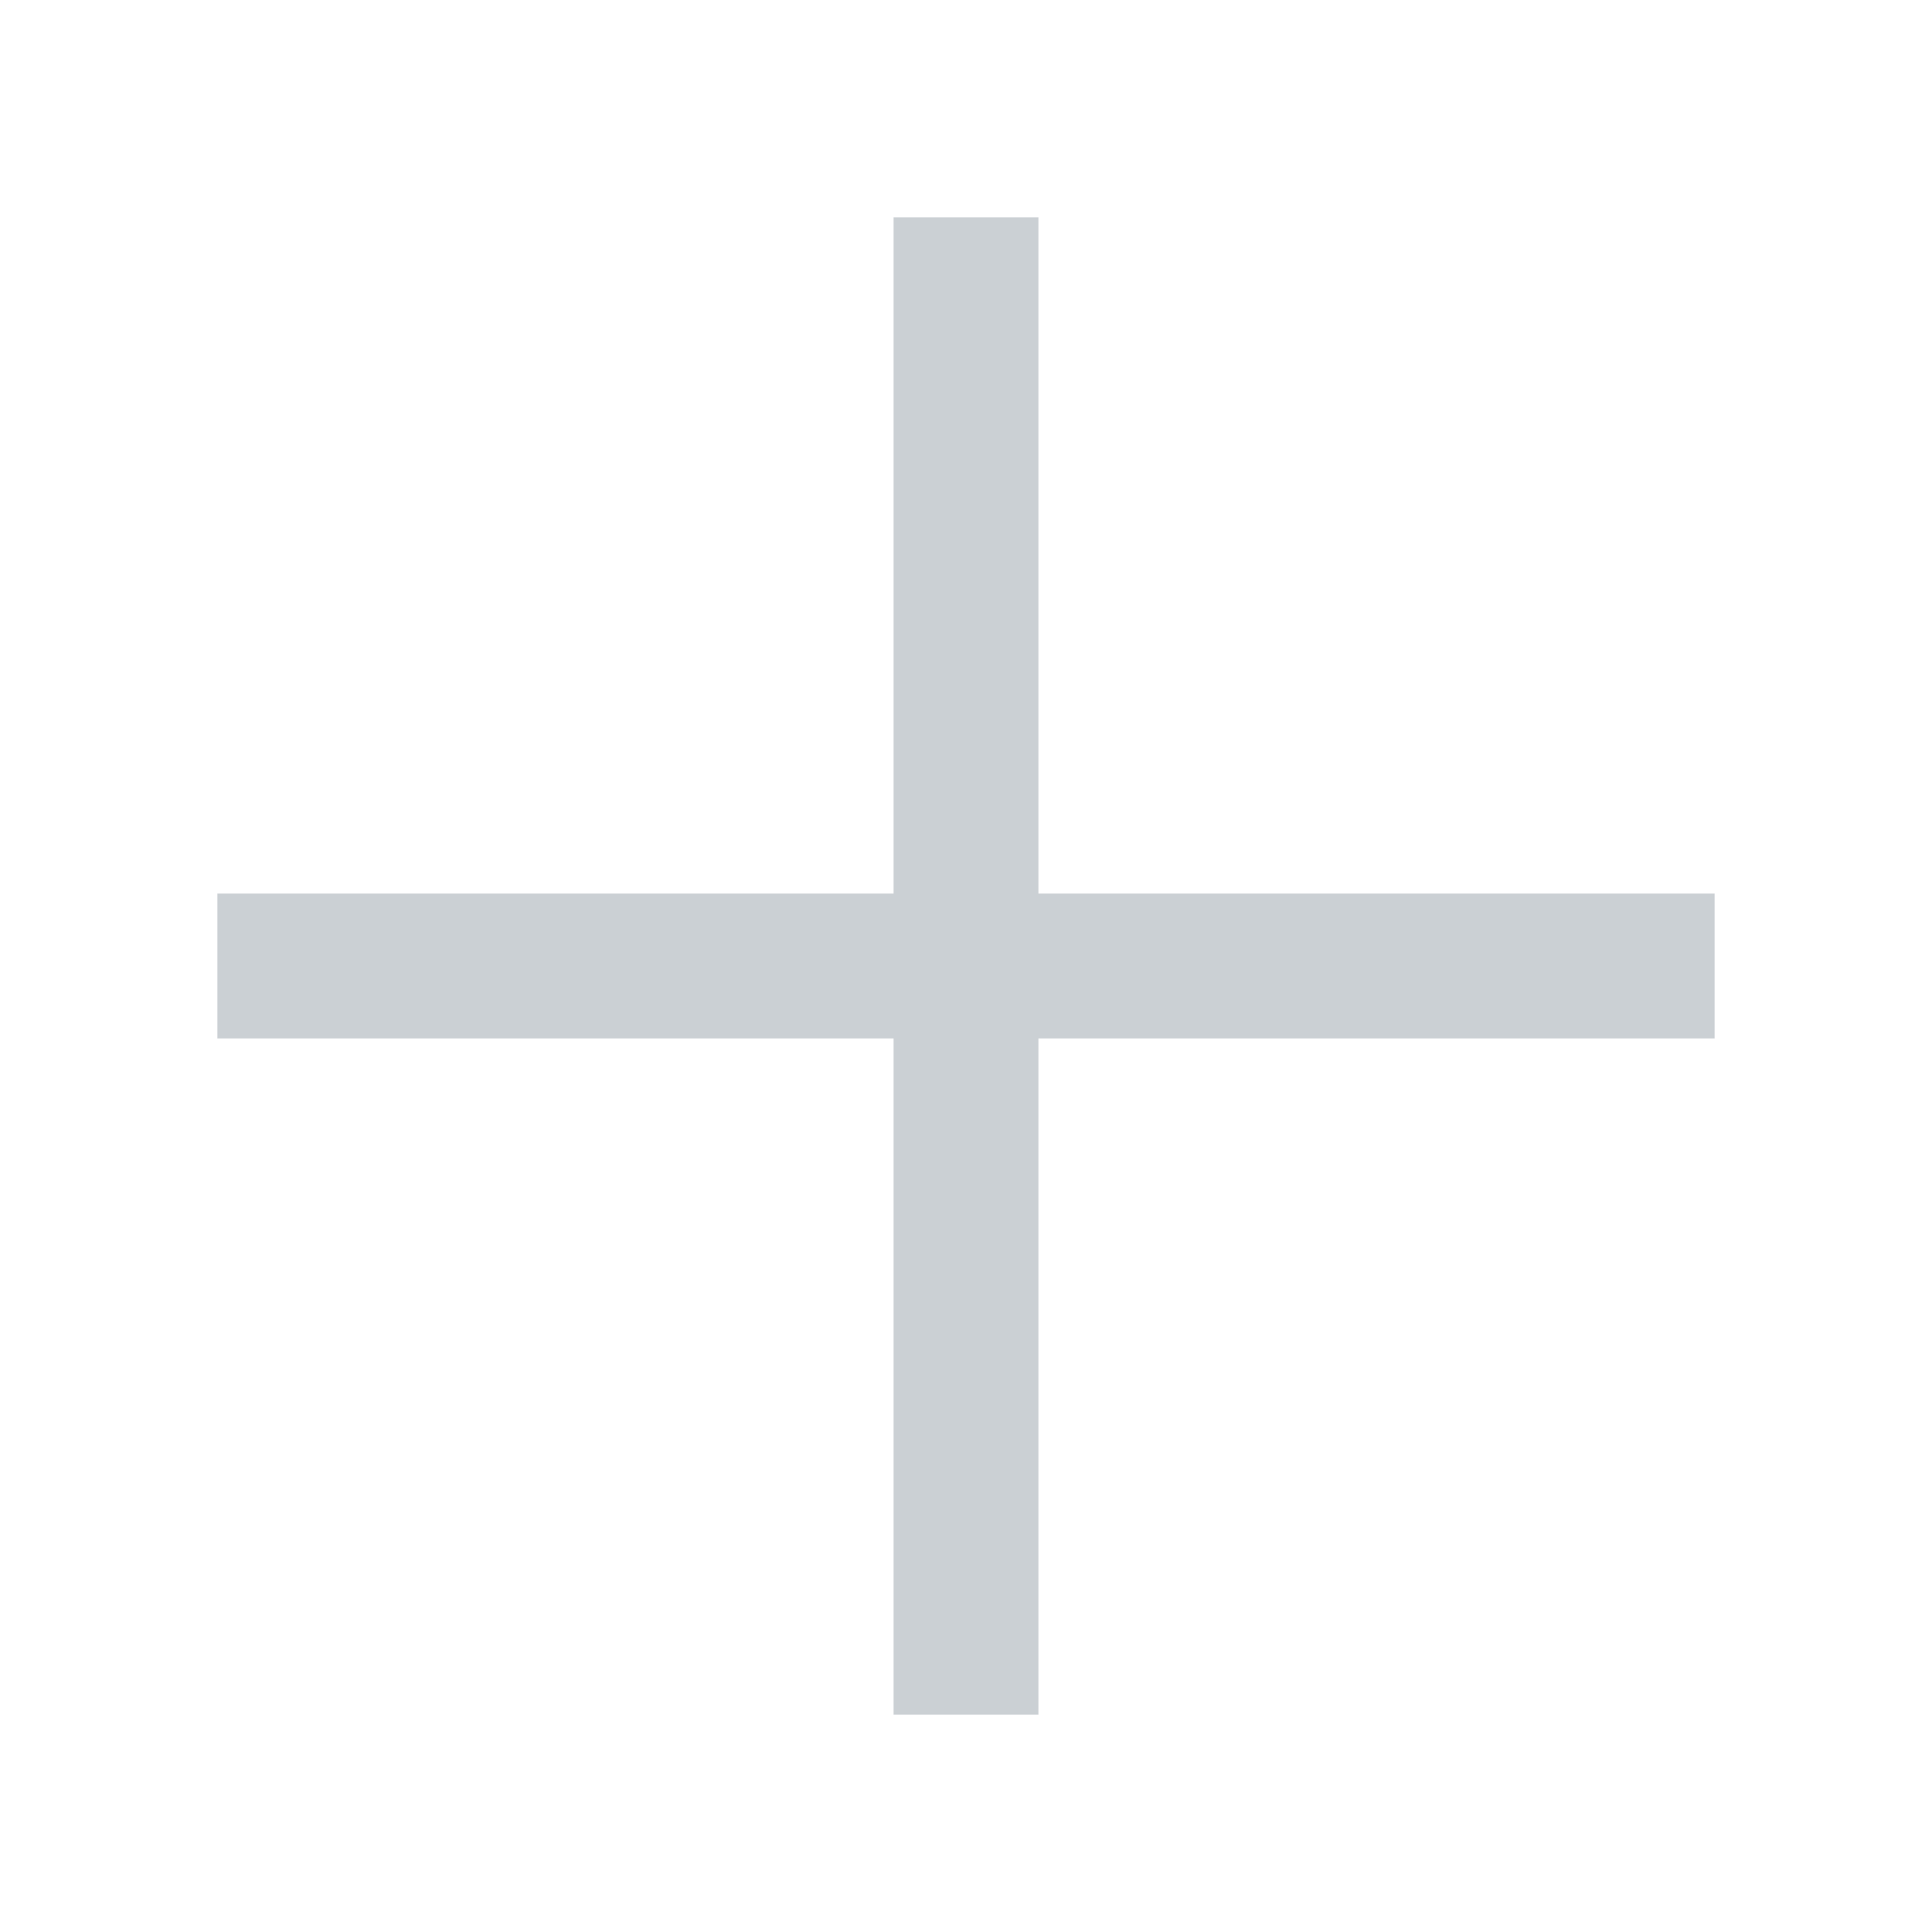
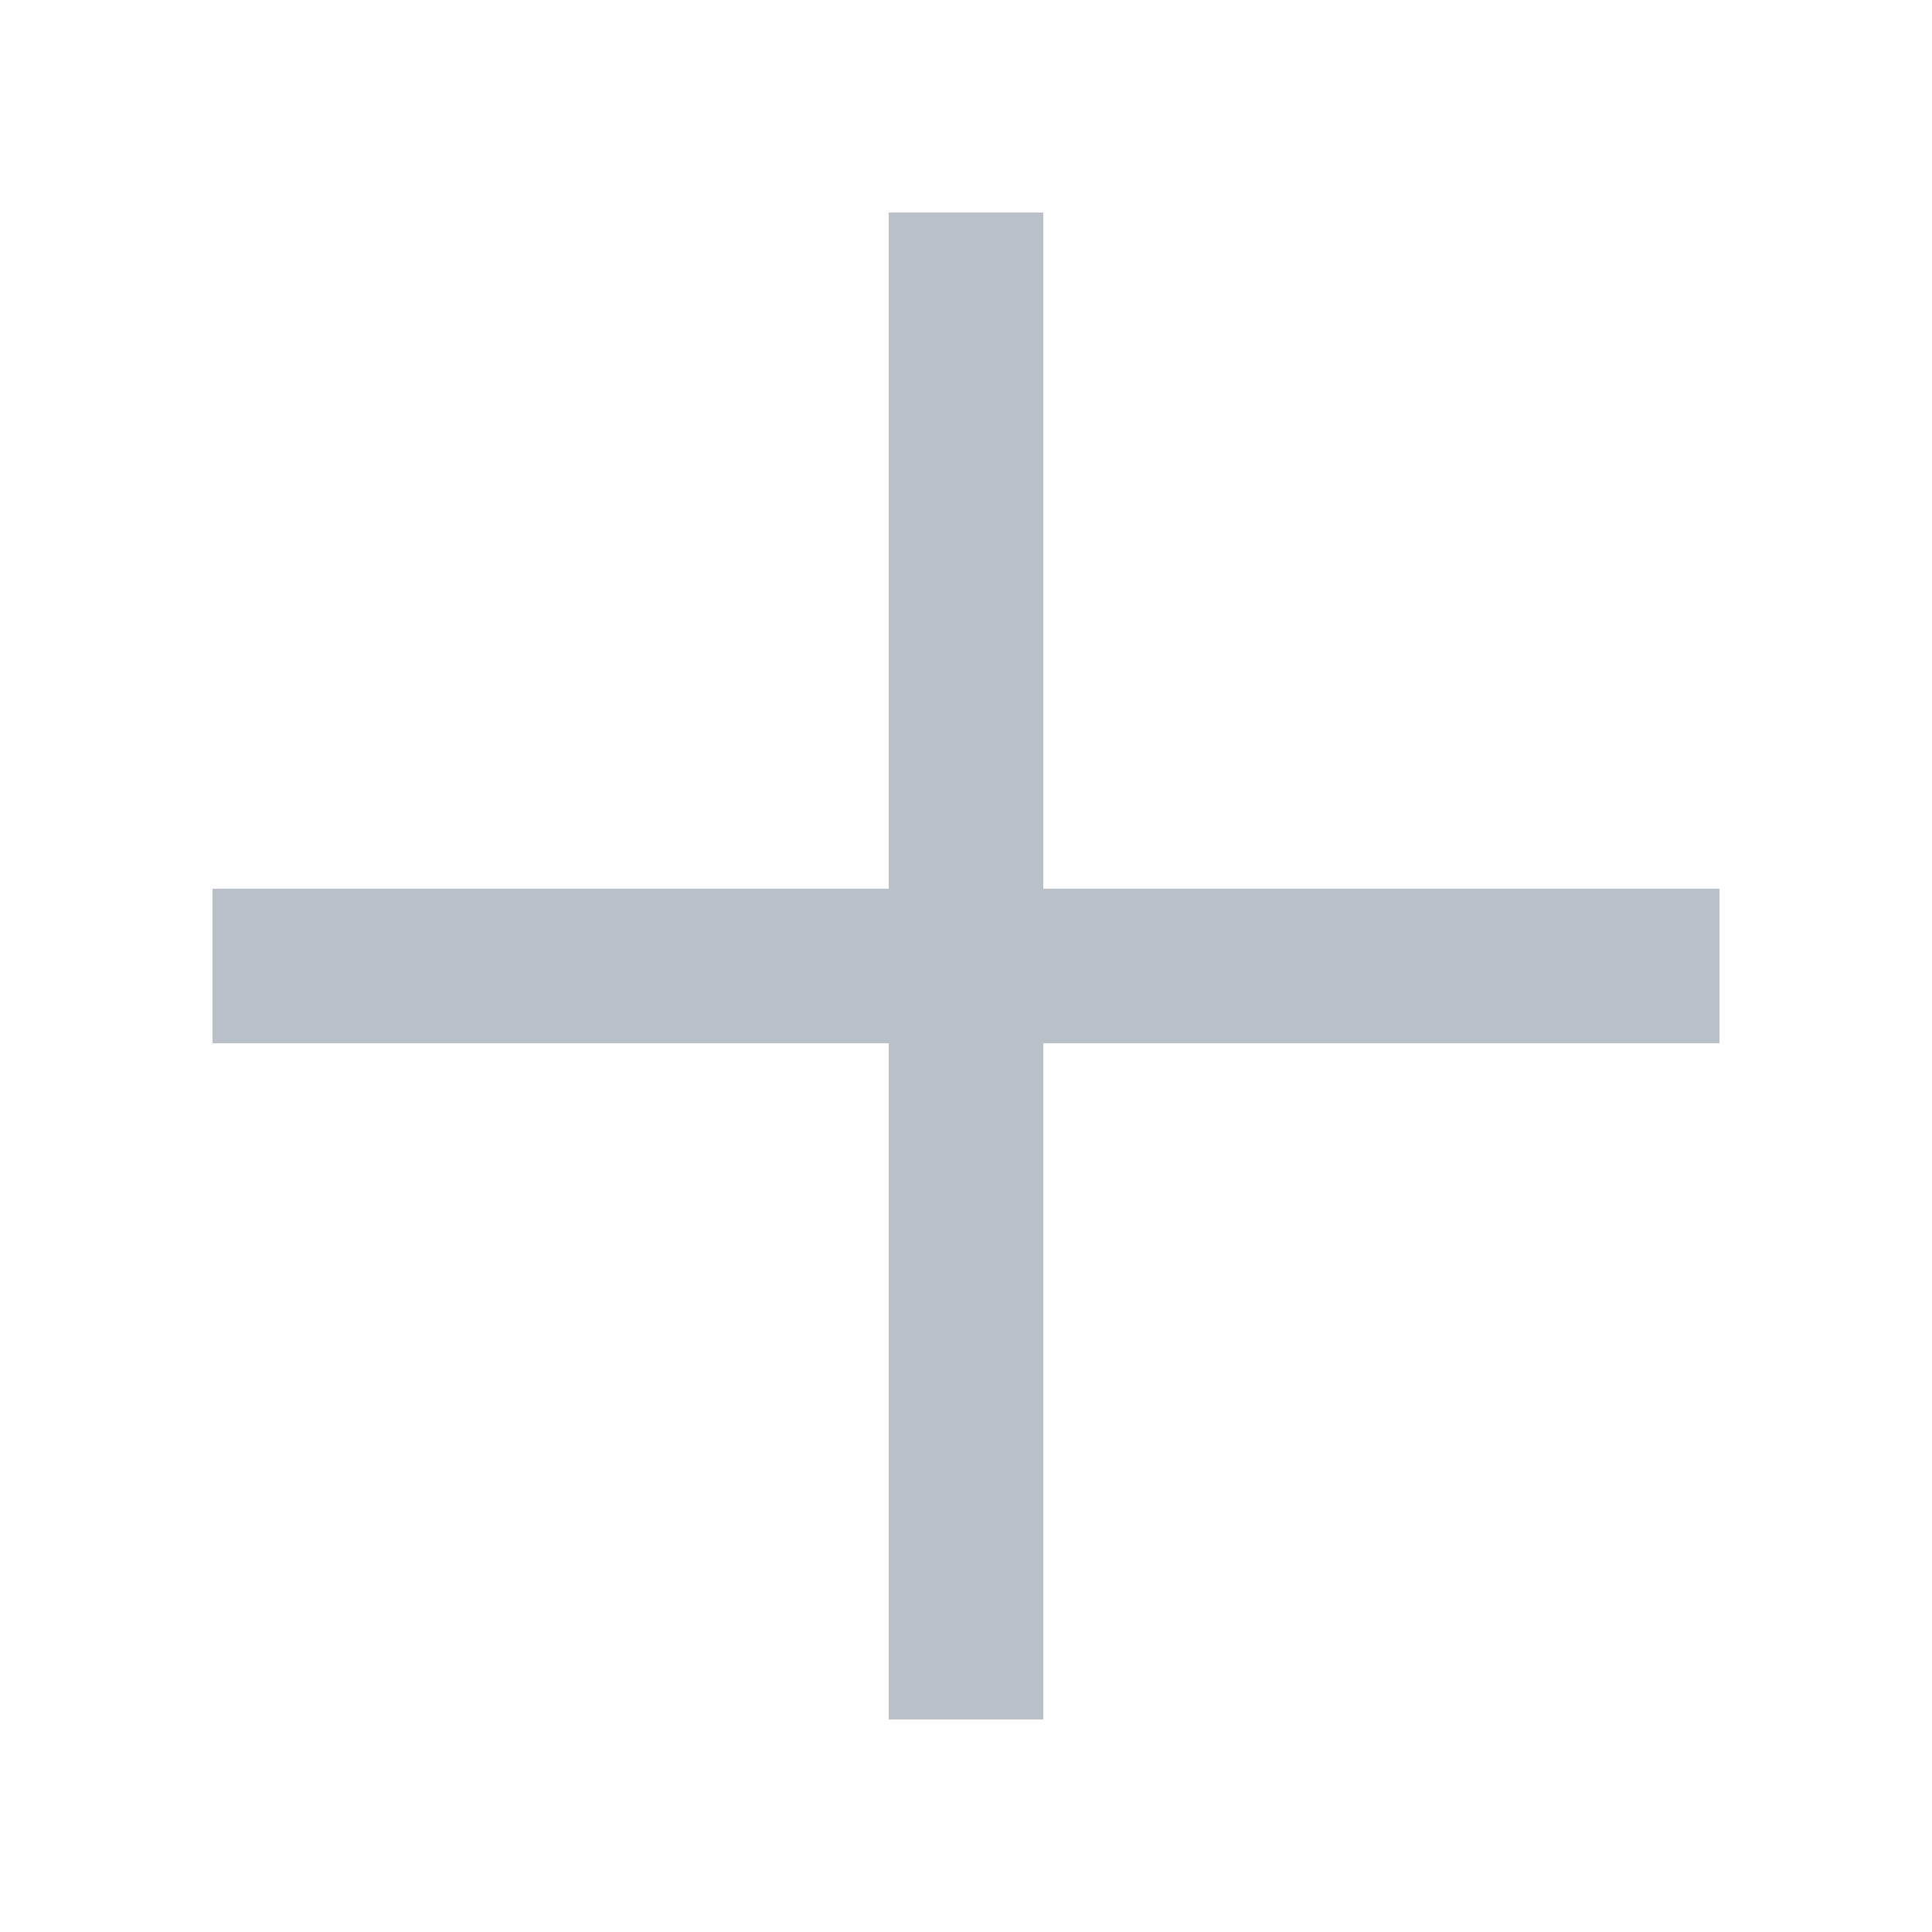
- <svg xmlns="http://www.w3.org/2000/svg" viewBox="0 0 20 20" fill="none" stroke="#cbd0d4" stroke-width="1.5" stroke-linecap="square">
+ <svg xmlns="http://www.w3.org/2000/svg" viewBox="0 0 20 20" fill="none" stroke="#b9c0c7" stroke-width="1.6" stroke-linecap="square" stroke-linejoin="miter">
  <path d="M10 3v14M3 10h14" />
</svg>
